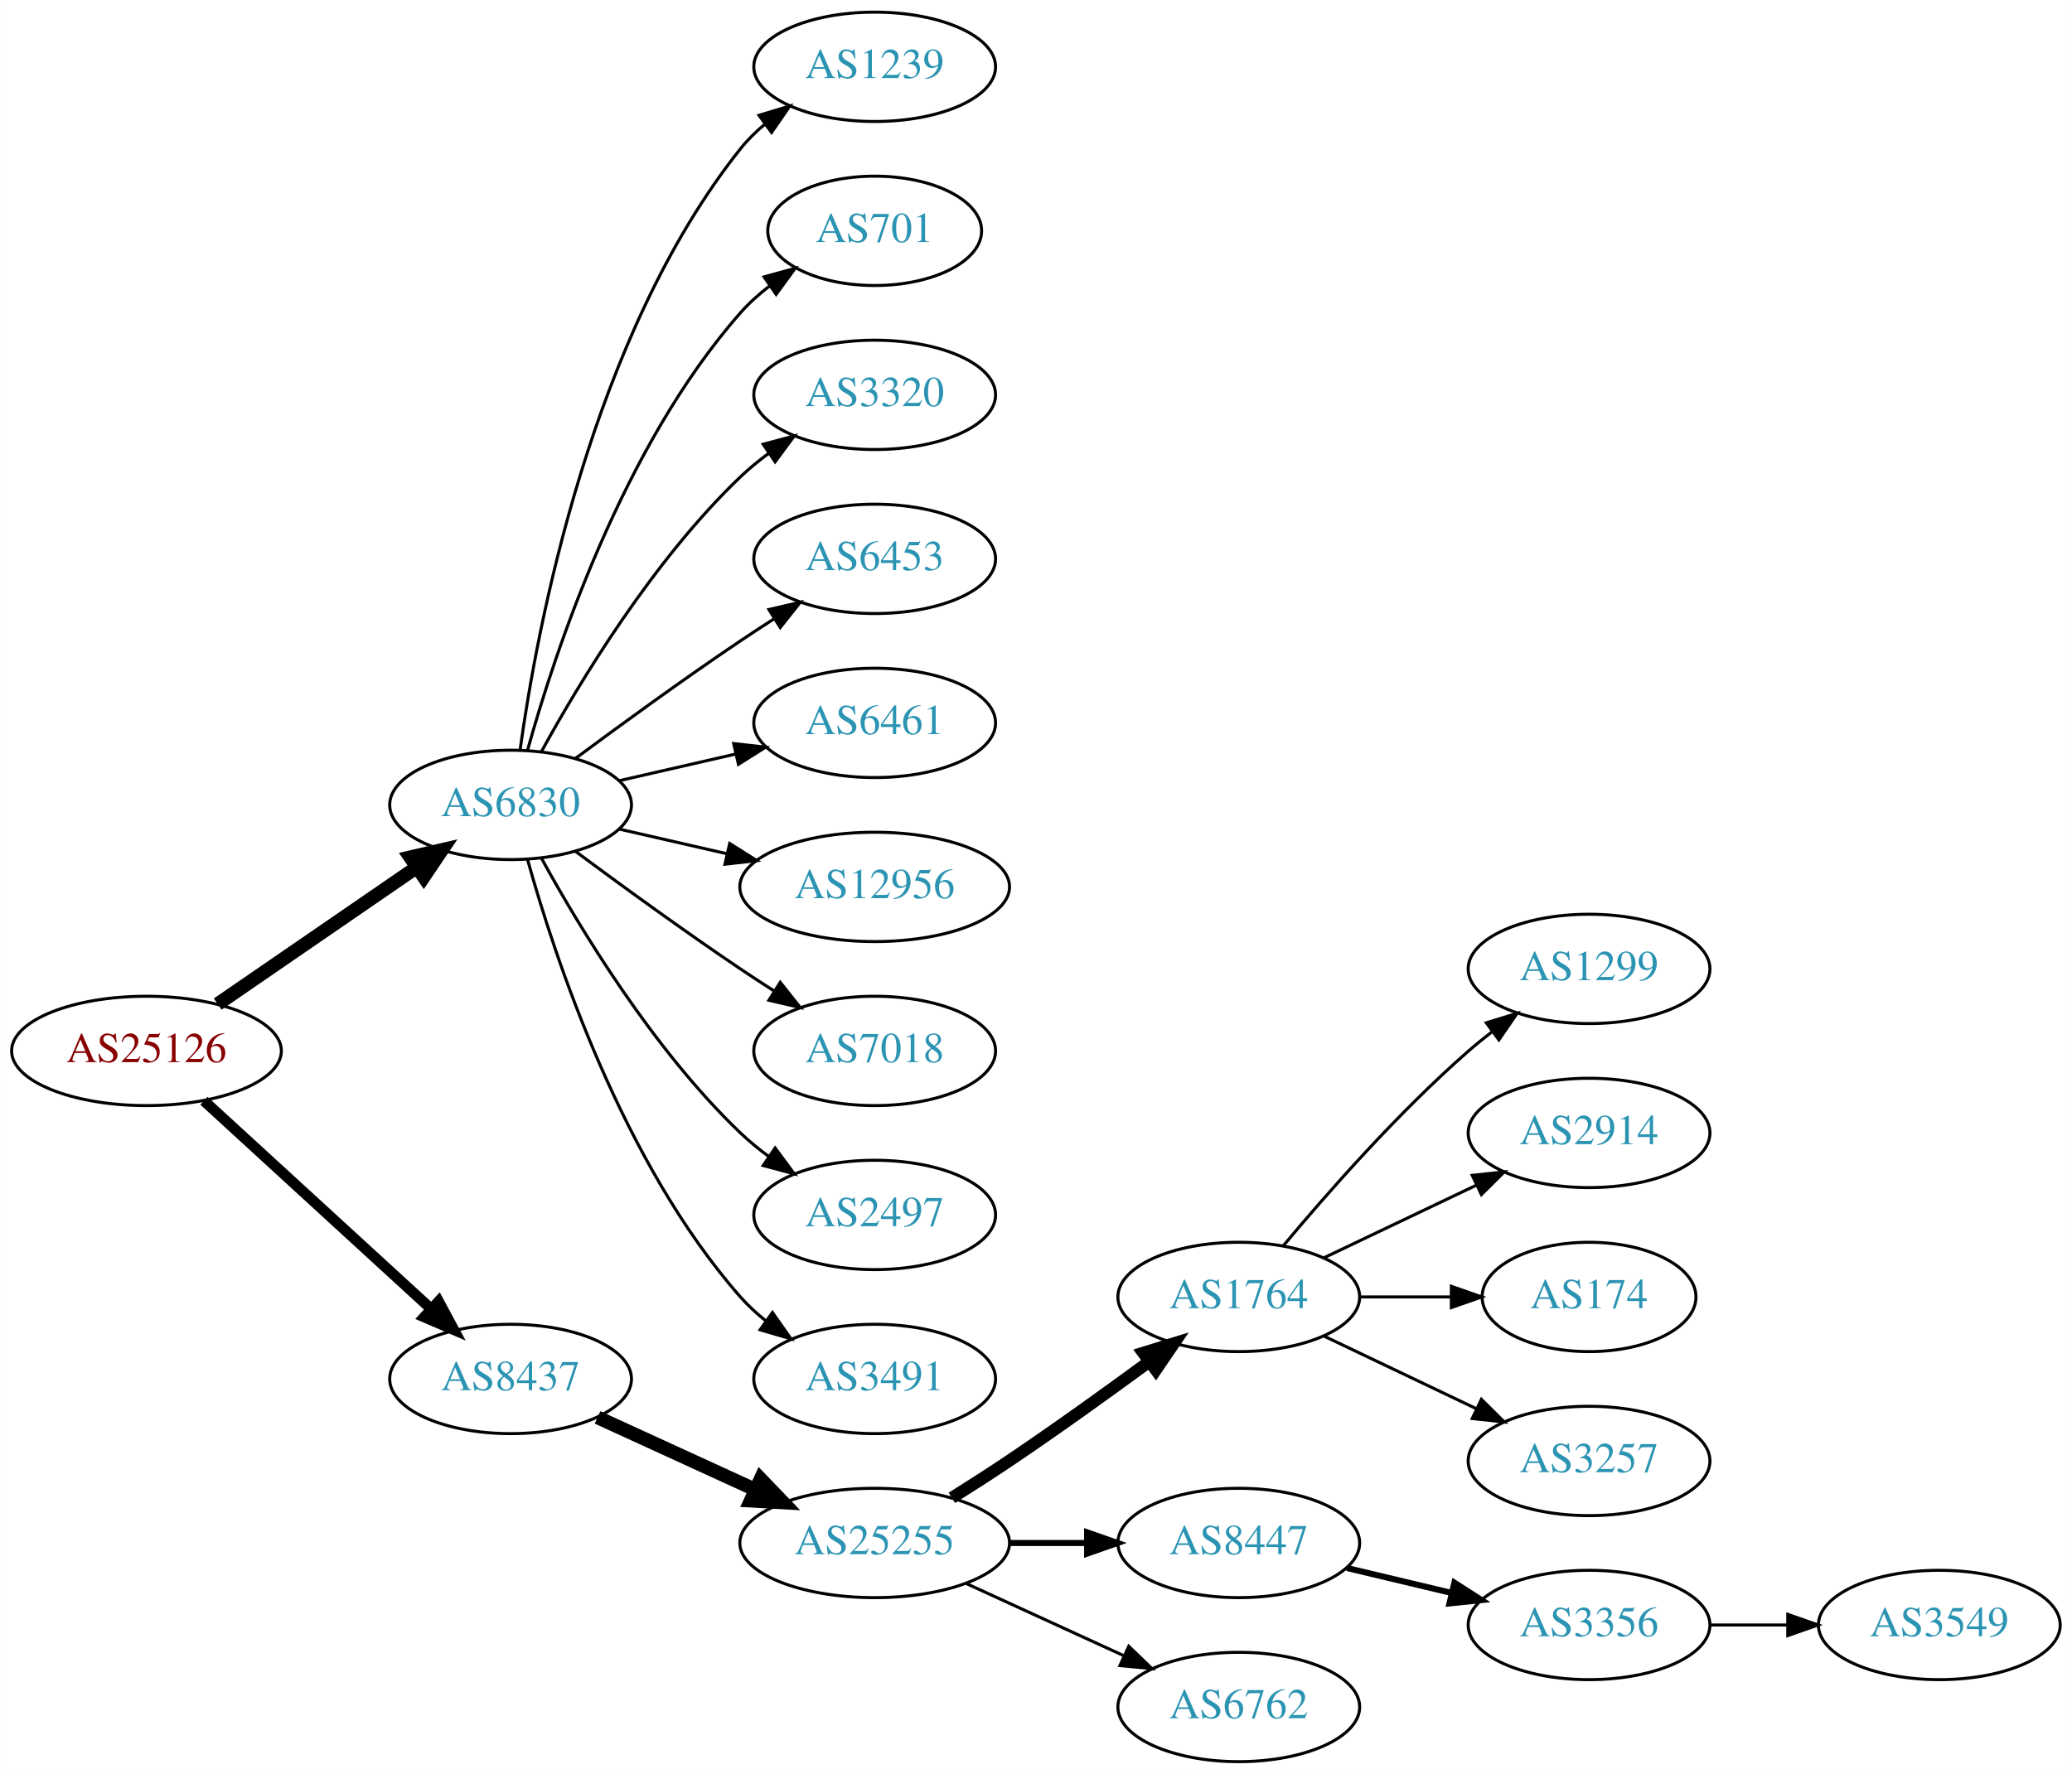
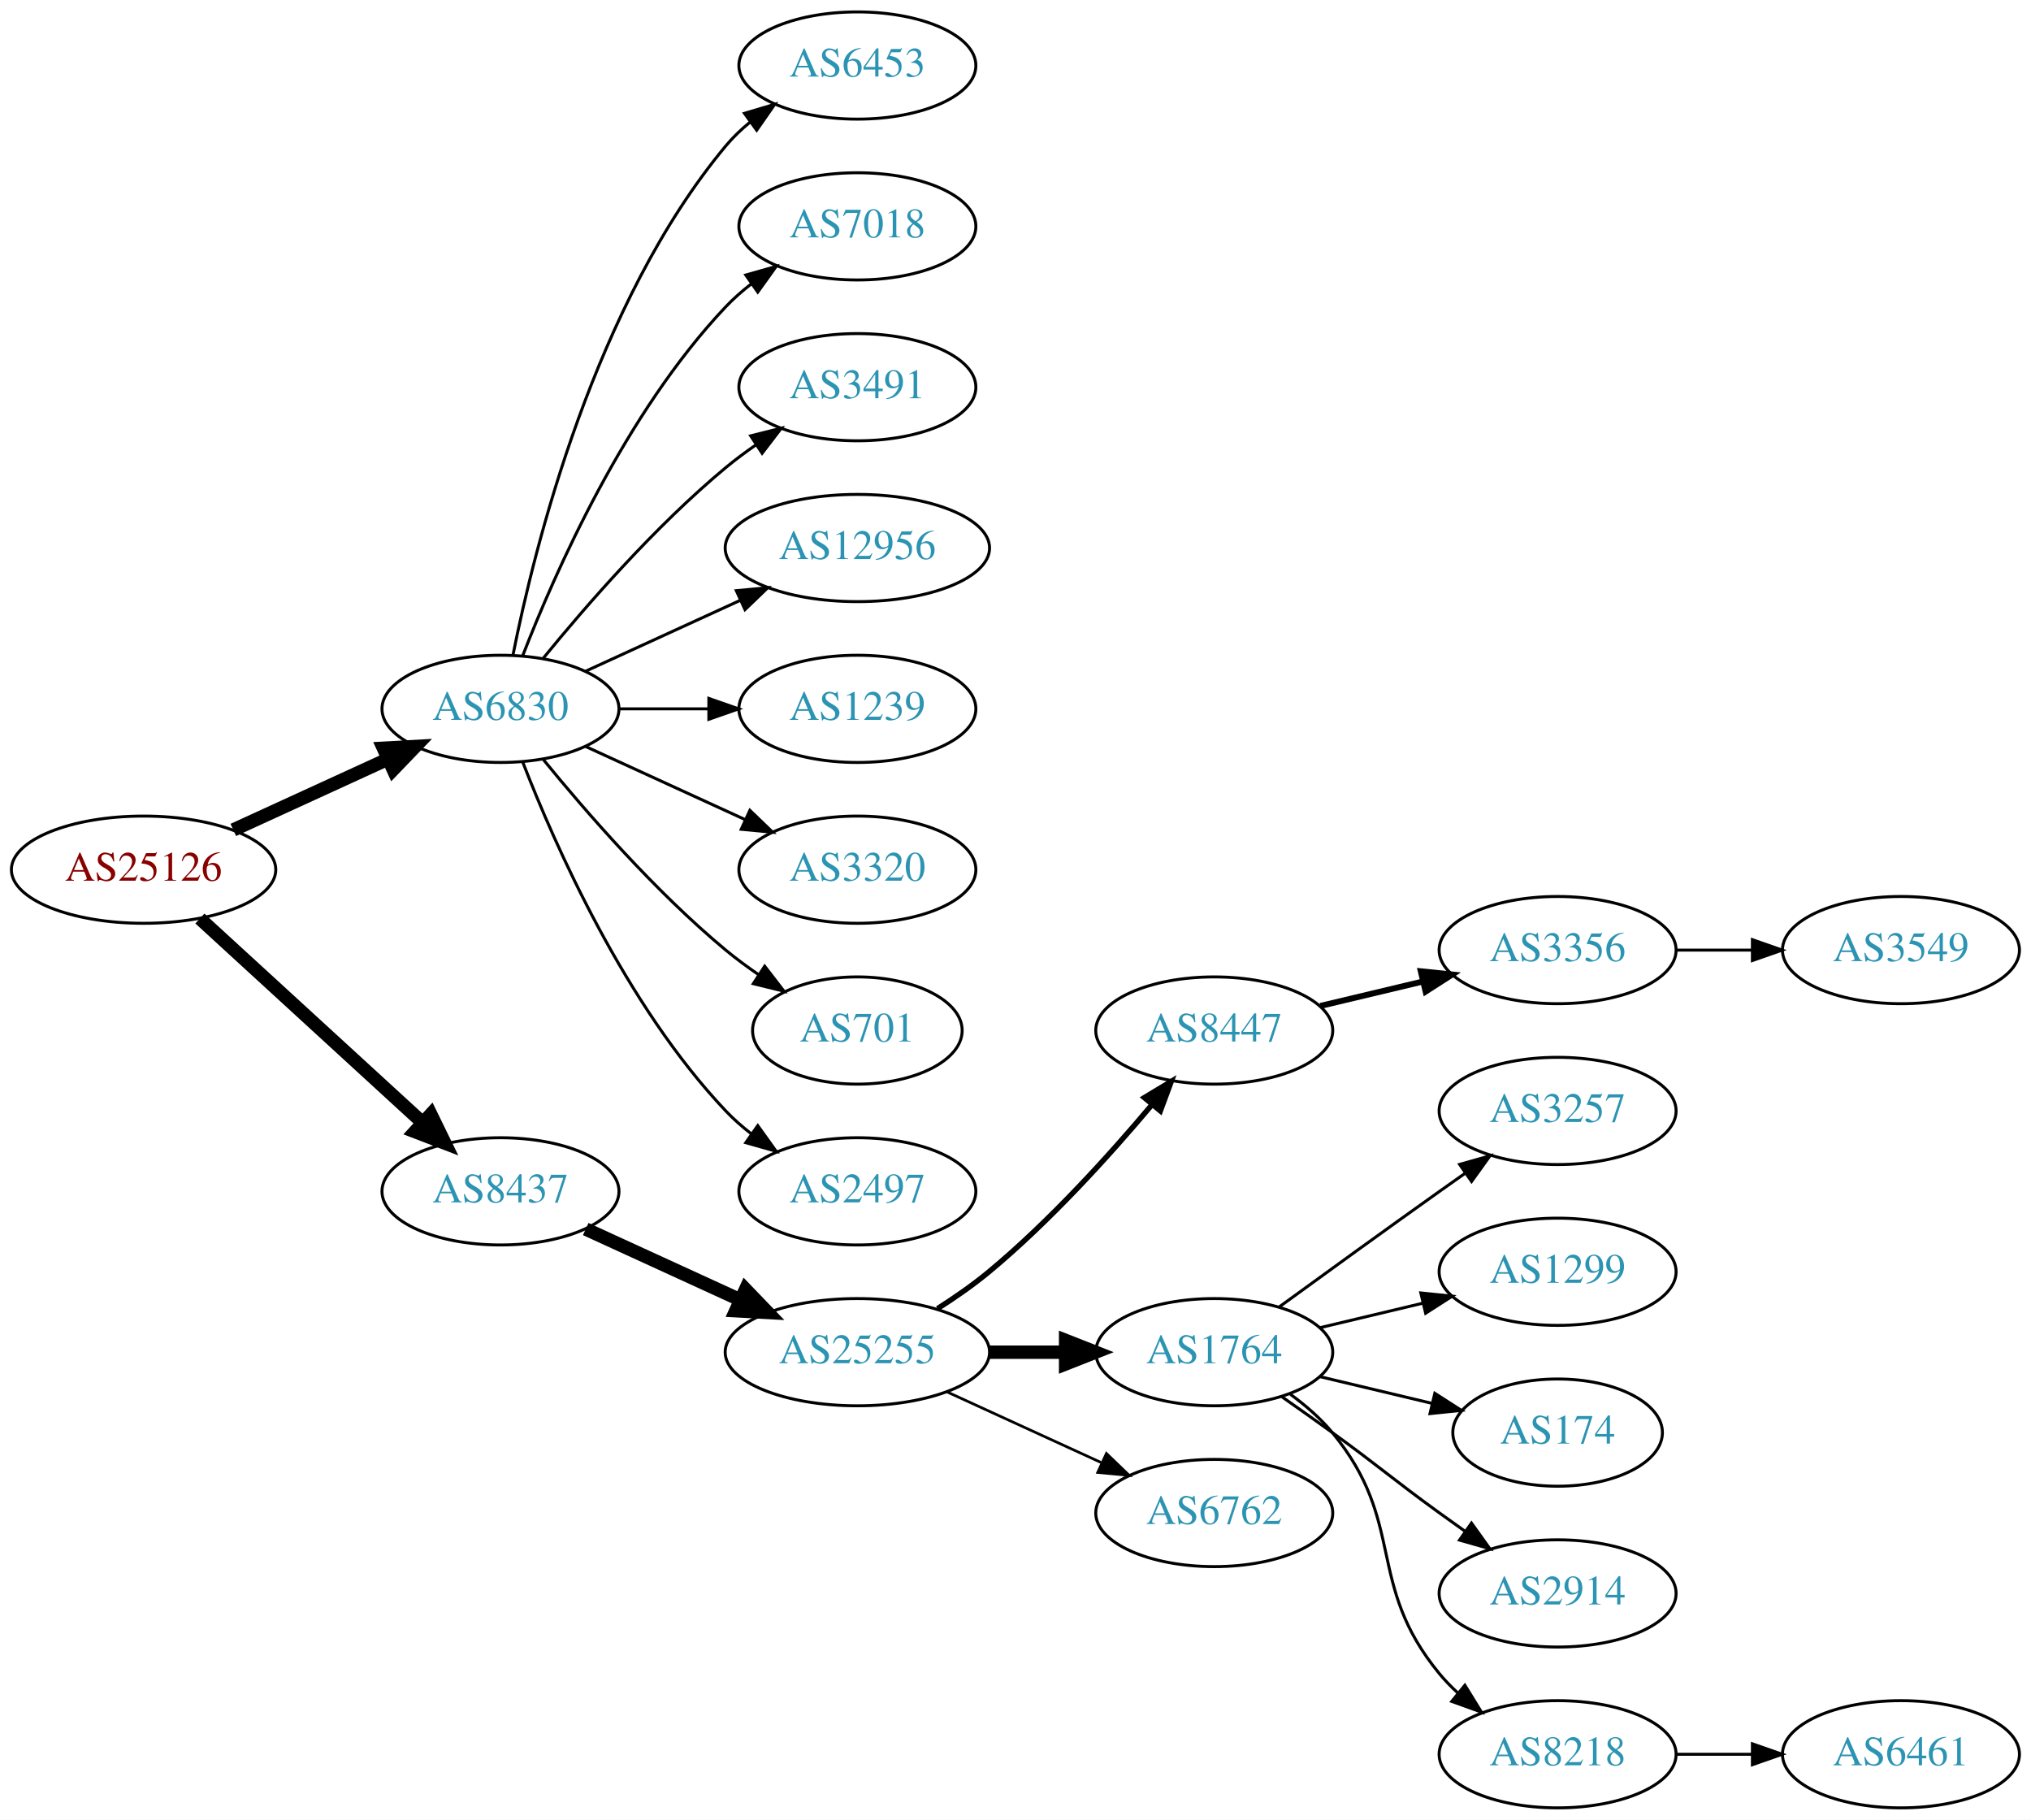
- <svg xmlns="http://www.w3.org/2000/svg" xmlns:xlink="http://www.w3.org/1999/xlink" width="682pt" height="584pt" viewBox="0.00 0.00 681.96 584.00">
-   <g id="graph0" class="graph" transform="scale(1 1) rotate(0) translate(4 580)">
-     <polygon fill="white" stroke="none" points="-4,4 -4,-580 677.956,-580 677.956,4 -4,4" />
+ <svg xmlns="http://www.w3.org/2000/svg" xmlns:xlink="http://www.w3.org/1999/xlink" width="682pt" height="611pt" viewBox="0.00 0.00 681.96 611.00">
+   <g id="graph0" class="graph" transform="scale(1 1) rotate(0) translate(4 607)">
+     <polygon fill="white" stroke="none" points="-4,4 -4,-607 677.956,-607 677.956,4 -4,4" />
    <g id="node1" class="node">
      <g id="a_node1">
        <a xlink:href="/asn/25126" xlink:title="AS25126 ~ TIWAG-Tiroler Wasserkraft AG [AT]">
-           <ellipse fill="#ffffff" stroke="black" cx="44.196" cy="-234" rx="44.393" ry="18" />
-           <text text-anchor="middle" x="44.196" y="-230.3" font-family="Times,serif" font-size="14.00" fill="#880000">AS25126</text>
+           <ellipse fill="#ffffff" stroke="black" cx="44.196" cy="-315" rx="44.393" ry="18" />
+           <text text-anchor="middle" x="44.196" y="-311.3" font-family="Times,serif" font-size="14.00" fill="#880000">AS25126</text>
        </a>
      </g>
    </g>
    <g id="node2" class="node">
      <g id="a_node2">
        <a xlink:href="/asn/6830" xlink:title="AS6830 ~ LGI-UPC [AT]">
-           <ellipse fill="#ffffff" stroke="black" cx="164.039" cy="-315" rx="39.794" ry="18" />
-           <text text-anchor="middle" x="164.039" y="-311.3" font-family="Times,serif" font-size="14.00" fill="#2c94b3">AS6830</text>
+           <ellipse fill="#ffffff" stroke="black" cx="164.039" cy="-369" rx="39.794" ry="18" />
+           <text text-anchor="middle" x="164.039" y="-365.3" font-family="Times,serif" font-size="14.00" fill="#2c94b3">AS6830</text>
        </a>
      </g>
    </g>
    <g id="edge1" class="edge">
-       <path fill="none" stroke="black" stroke-width="4.5" d="M67.639,-249.426C86.22,-262.198 112.781,-280.455 133.161,-294.463" />
-       <polygon fill="black" stroke="black" stroke-width="4.5" points="131.003,-297.758 141.475,-300.178 135.464,-291.269 131.003,-297.758" />
+       <path fill="none" stroke="black" stroke-width="4.5" d="M74.326,-328.348C89.937,-335.502 109.335,-344.391 126.007,-352.03" />
+       <polygon fill="black" stroke="black" stroke-width="4.5" points="124.727,-355.775 135.459,-356.362 128.008,-348.616 124.727,-355.775" />
    </g>
    <g id="node3" class="node">
      <g id="a_node3">
        <a xlink:href="/asn/8437" xlink:title="AS8437 ~ Hutchison Drei Austria GmbH [AT]">
-           <ellipse fill="#ffffff" stroke="black" cx="164.039" cy="-126" rx="39.794" ry="18" />
-           <text text-anchor="middle" x="164.039" y="-122.3" font-family="Times,serif" font-size="14.00" fill="#2c94b3">AS8437</text>
+           <ellipse fill="#ffffff" stroke="black" cx="164.039" cy="-207" rx="39.794" ry="18" />
+           <text text-anchor="middle" x="164.039" y="-203.3" font-family="Times,serif" font-size="14.00" fill="#2c94b3">AS8437</text>
        </a>
      </g>
    </g>
    <g id="edge2" class="edge">
-       <path fill="none" stroke="black" stroke-width="3.5" d="M63.094,-217.597C83.022,-199.333 115.38,-169.678 137.857,-149.079" />
-       <polygon fill="black" stroke="black" stroke-width="3.5" points="140.351,-151.54 145.359,-142.203 135.622,-146.38 140.351,-151.54" />
+       <path fill="none" stroke="black" stroke-width="4.5" d="M63.094,-298.597C83.022,-280.333 115.38,-250.678 137.857,-230.079" />
+       <polygon fill="black" stroke="black" stroke-width="4.5" points="140.647,-232.863 145.359,-223.203 135.326,-227.057 140.647,-232.863" />
    </g>
    <g id="node4" class="node">
      <g id="a_node4">
-         <a xlink:href="/asn/1239" xlink:title="AS1239 ~ Sprint [US]">
-           <ellipse fill="#ffffff" stroke="black" cx="283.881" cy="-558" rx="39.794" ry="18" />
-           <text text-anchor="middle" x="283.881" y="-554.3" font-family="Times,serif" font-size="14.00" fill="#2c94b3">AS1239</text>
+         <a xlink:href="/asn/6453" xlink:title="AS6453 ~ TATA COMMUNICATIONS (AMERICA) INC [US]">
+           <ellipse fill="#ffffff" stroke="black" cx="283.881" cy="-585" rx="39.794" ry="18" />
+           <text text-anchor="middle" x="283.881" y="-581.3" font-family="Times,serif" font-size="14.00" fill="#2c94b3">AS6453</text>
        </a>
      </g>
    </g>
    <g id="edge3" class="edge">
-       <path fill="none" stroke="black" d="M167.178,-333.17C172.678,-372.974 190.504,-469.233 239.685,-531 242.026,-533.94 244.781,-536.649 247.747,-539.121" />
-       <polygon fill="black" stroke="black" points="245.812,-542.042 255.953,-545.11 249.939,-536.388 245.812,-542.042" />
+       <path fill="none" stroke="black" d="M168.237,-387.073C175.401,-423.141 195.675,-505.125 239.685,-558 242.09,-560.889 244.886,-563.563 247.879,-566.013" />
+       <polygon fill="black" stroke="black" points="245.967,-568.95 256.122,-571.973 250.069,-563.277 245.967,-568.95" />
    </g>
    <g id="node5" class="node">
      <g id="a_node5">
-         <a xlink:href="/asn/701" xlink:title="AS701 ~ UUNET [US]">
-           <ellipse fill="#ffffff" stroke="black" cx="283.881" cy="-504" rx="35.194" ry="18" />
-           <text text-anchor="middle" x="283.881" y="-500.3" font-family="Times,serif" font-size="14.00" fill="#2c94b3">AS701</text>
+         <a xlink:href="/asn/7018" xlink:title="AS7018 ~ AT&amp;T Services, Inc. [US]">
+           <ellipse fill="#ffffff" stroke="black" cx="283.881" cy="-531" rx="39.794" ry="18" />
+           <text text-anchor="middle" x="283.881" y="-527.3" font-family="Times,serif" font-size="14.00" fill="#2c94b3">AS7018</text>
        </a>
      </g>
    </g>
    <g id="edge4" class="edge">
-       <path fill="none" stroke="black" d="M169.612,-332.946C178.517,-364.995 200.801,-432.842 239.685,-477 242.512,-480.211 245.814,-483.172 249.309,-485.864" />
-       <polygon fill="black" stroke="black" points="247.466,-488.845 257.684,-491.645 251.443,-483.084 247.466,-488.845" />
+       <path fill="none" stroke="black" d="M171.562,-386.994C182.312,-414.728 205.969,-468.429 239.685,-504 242.271,-506.728 245.188,-509.294 248.257,-511.677" />
+       <polygon fill="black" stroke="black" points="246.411,-514.658 256.605,-517.543 250.435,-508.93 246.411,-514.658" />
    </g>
    <g id="node6" class="node">
      <g id="a_node6">
-         <a xlink:href="/asn/3320" xlink:title="AS3320 ~ DTAG [DE]">
-           <ellipse fill="#ffffff" stroke="black" cx="283.881" cy="-450" rx="39.794" ry="18" />
-           <text text-anchor="middle" x="283.881" y="-446.3" font-family="Times,serif" font-size="14.00" fill="#2c94b3">AS3320</text>
+         <a xlink:href="/asn/3491" xlink:title="AS3491 ~ PCCW Global, Inc. [US]">
+           <ellipse fill="#ffffff" stroke="black" cx="283.881" cy="-477" rx="39.794" ry="18" />
+           <text text-anchor="middle" x="283.881" y="-473.3" font-family="Times,serif" font-size="14.00" fill="#2c94b3">AS3491</text>
        </a>
      </g>
    </g>
    <g id="edge5" class="edge">
-       <path fill="none" stroke="black" d="M174.28,-332.713C186.825,-355.561 211.002,-395.611 239.685,-423 242.553,-425.739 245.742,-428.347 249.051,-430.785" />
-       <polygon fill="black" stroke="black" points="247.175,-433.742 257.411,-436.477 251.114,-427.956 247.175,-433.742" />
+       <path fill="none" stroke="black" d="M178.458,-386.065C192.572,-403.375 215.987,-430.345 239.685,-450 242.901,-452.668 246.402,-455.27 249.972,-457.741" />
+       <polygon fill="black" stroke="black" points="248.05,-460.666 258.329,-463.236 251.896,-454.817 248.05,-460.666" />
    </g>
    <g id="node7" class="node">
      <g id="a_node7">
-         <a xlink:href="/asn/6453" xlink:title="AS6453 ~ TATA COMMUNICATIONS (AMERICA) INC [US]">
-           <ellipse fill="#ffffff" stroke="black" cx="283.881" cy="-396" rx="39.794" ry="18" />
-           <text text-anchor="middle" x="283.881" y="-392.3" font-family="Times,serif" font-size="14.00" fill="#2c94b3">AS6453</text>
+         <a xlink:href="/asn/12956" xlink:title="AS12956 ~ TELXIUS [ES]">
+           <ellipse fill="#ffffff" stroke="black" cx="283.881" cy="-423" rx="44.393" ry="18" />
+           <text text-anchor="middle" x="283.881" y="-419.3" font-family="Times,serif" font-size="14.00" fill="#2c94b3">AS12956</text>
        </a>
      </g>
    </g>
    <g id="edge6" class="edge">
-       <path fill="none" stroke="black" d="M185.369,-330.277C200.231,-341.304 220.976,-356.407 239.685,-369 243.234,-371.389 246.984,-373.839 250.733,-376.242" />
-       <polygon fill="black" stroke="black" points="249.059,-379.325 259.381,-381.712 252.801,-373.409 249.059,-379.325" />
+       <path fill="none" stroke="black" d="M192.667,-381.661C208.165,-388.762 227.732,-397.728 244.678,-405.494" />
+       <polygon fill="black" stroke="black" points="243.232,-408.681 253.781,-409.665 246.148,-402.317 243.232,-408.681" />
    </g>
    <g id="node8" class="node">
      <g id="a_node8">
-         <a xlink:href="/asn/6461" xlink:title="AS6461 ~ Zayo Bandwidth [US]">
-           <ellipse fill="#ffffff" stroke="black" cx="283.881" cy="-342" rx="39.794" ry="18" />
-           <text text-anchor="middle" x="283.881" y="-338.3" font-family="Times,serif" font-size="14.00" fill="#2c94b3">AS6461</text>
+         <a xlink:href="/asn/1239" xlink:title="AS1239 ~ Sprint [US]">
+           <ellipse fill="#ffffff" stroke="black" cx="283.881" cy="-369" rx="39.794" ry="18" />
+           <text text-anchor="middle" x="283.881" y="-365.3" font-family="Times,serif" font-size="14.00" fill="#2c94b3">AS1239</text>
        </a>
      </g>
    </g>
    <g id="edge7" class="edge">
-       <path fill="none" stroke="black" d="M199.758,-322.955C211.758,-325.704 225.379,-328.825 238.071,-331.733" />
-       <polygon fill="black" stroke="black" points="237.474,-335.187 248.003,-334.009 239.037,-328.364 237.474,-335.187" />
+       <path fill="none" stroke="black" d="M203.951,-369C213.505,-369 223.854,-369 233.817,-369" />
+       <polygon fill="black" stroke="black" points="234.009,-372.5 244.009,-369 234.009,-365.5 234.009,-372.5" />
    </g>
    <g id="node9" class="node">
      <g id="a_node9">
-         <a xlink:href="/asn/12956" xlink:title="AS12956 ~ TELXIUS [ES]">
-           <ellipse fill="#ffffff" stroke="black" cx="283.881" cy="-288" rx="44.393" ry="18" />
-           <text text-anchor="middle" x="283.881" y="-284.3" font-family="Times,serif" font-size="14.00" fill="#2c94b3">AS12956</text>
+         <a xlink:href="/asn/3320" xlink:title="AS3320 ~ DTAG [DE]">
+           <ellipse fill="#ffffff" stroke="black" cx="283.881" cy="-315" rx="39.794" ry="18" />
+           <text text-anchor="middle" x="283.881" y="-311.3" font-family="Times,serif" font-size="14.00" fill="#2c94b3">AS3320</text>
        </a>
      </g>
    </g>
    <g id="edge8" class="edge">
-       <path fill="none" stroke="black" d="M199.758,-307.045C210.896,-304.493 223.432,-301.621 235.325,-298.896" />
-       <polygon fill="black" stroke="black" points="236.153,-302.297 245.119,-296.652 234.59,-295.474 236.153,-302.297" />
+       <path fill="none" stroke="black" d="M192.667,-356.339C208.624,-349.027 228.895,-339.739 246.178,-331.819" />
+       <polygon fill="black" stroke="black" points="247.793,-334.929 255.425,-327.581 244.876,-328.565 247.793,-334.929" />
    </g>
    <g id="node10" class="node">
      <g id="a_node10">
-         <a xlink:href="/asn/7018" xlink:title="AS7018 ~ AT&amp;T Services, Inc. [US]">
-           <ellipse fill="#ffffff" stroke="black" cx="283.881" cy="-234" rx="39.794" ry="18" />
-           <text text-anchor="middle" x="283.881" y="-230.3" font-family="Times,serif" font-size="14.00" fill="#2c94b3">AS7018</text>
+         <a xlink:href="/asn/701" xlink:title="AS701 ~ UUNET [US]">
+           <ellipse fill="#ffffff" stroke="black" cx="283.881" cy="-261" rx="35.194" ry="18" />
+           <text text-anchor="middle" x="283.881" y="-257.3" font-family="Times,serif" font-size="14.00" fill="#2c94b3">AS701</text>
        </a>
      </g>
    </g>
    <g id="edge9" class="edge">
-       <path fill="none" stroke="black" d="M185.369,-299.723C200.231,-288.696 220.976,-273.593 239.685,-261 243.234,-258.611 246.984,-256.161 250.733,-253.758" />
-       <polygon fill="black" stroke="black" points="252.801,-256.591 259.381,-248.288 249.059,-250.675 252.801,-256.591" />
+       <path fill="none" stroke="black" d="M178.458,-351.935C192.572,-334.625 215.987,-307.655 239.685,-288 243.148,-285.128 246.941,-282.331 250.795,-279.692" />
+       <polygon fill="black" stroke="black" points="252.757,-282.592 259.228,-274.203 248.938,-276.725 252.757,-282.592" />
    </g>
    <g id="node11" class="node">
      <g id="a_node11">
        <a xlink:href="/asn/2497" xlink:title="AS2497 ~ Internet Initiative Japan Inc. [JP]">
-           <ellipse fill="#ffffff" stroke="black" cx="283.881" cy="-180" rx="39.794" ry="18" />
-           <text text-anchor="middle" x="283.881" y="-176.3" font-family="Times,serif" font-size="14.00" fill="#2c94b3">AS2497</text>
+           <ellipse fill="#ffffff" stroke="black" cx="283.881" cy="-207" rx="39.794" ry="18" />
+           <text text-anchor="middle" x="283.881" y="-203.3" font-family="Times,serif" font-size="14.00" fill="#2c94b3">AS2497</text>
        </a>
      </g>
    </g>
    <g id="edge10" class="edge">
-       <path fill="none" stroke="black" d="M174.28,-297.287C186.825,-274.439 211.002,-234.389 239.685,-207 242.553,-204.261 245.742,-201.653 249.051,-199.215" />
-       <polygon fill="black" stroke="black" points="251.114,-202.044 257.411,-193.523 247.175,-196.258 251.114,-202.044" />
+       <path fill="none" stroke="black" d="M171.562,-351.006C182.312,-323.272 205.969,-269.571 239.685,-234 242.271,-231.272 245.188,-228.706 248.257,-226.323" />
+       <polygon fill="black" stroke="black" points="250.435,-229.07 256.605,-220.457 246.411,-223.342 250.435,-229.07" />
    </g>
    <g id="node12" class="node">
      <g id="a_node12">
-         <a xlink:href="/asn/3491" xlink:title="AS3491 ~ PCCW Global, Inc. [US]">
-           <ellipse fill="#ffffff" stroke="black" cx="283.881" cy="-126" rx="39.794" ry="18" />
-           <text text-anchor="middle" x="283.881" y="-122.3" font-family="Times,serif" font-size="14.00" fill="#2c94b3">AS3491</text>
+         <a xlink:href="/asn/25255" xlink:title="AS25255 ~ ==&gt; TELE2 AUSTRIA &lt;== [AT]">
+           <ellipse fill="#ffffff" stroke="black" cx="283.881" cy="-153" rx="44.393" ry="18" />
+           <text text-anchor="middle" x="283.881" y="-149.3" font-family="Times,serif" font-size="14.00" fill="#2c94b3">AS25255</text>
        </a>
      </g>
    </g>
    <g id="edge11" class="edge">
-       <path fill="none" stroke="black" d="M169.612,-297.054C178.517,-265.005 200.801,-197.158 239.685,-153 242.169,-150.179 245.019,-147.551 248.044,-145.129" />
-       <polygon fill="black" stroke="black" points="250.23,-147.869 256.334,-139.209 246.162,-142.172 250.23,-147.869" />
+       <path fill="none" stroke="black" stroke-width="4.5" d="M192.667,-194.339C208.165,-187.238 227.732,-178.272 244.678,-170.506" />
+       <polygon fill="black" stroke="black" stroke-width="4.5" points="246.33,-174.08 253.781,-166.335 243.05,-166.921 246.33,-174.08" />
    </g>
    <g id="node13" class="node">
      <g id="a_node13">
-         <a xlink:href="/asn/25255" xlink:title="AS25255 ~ ==&gt; TELE2 AUSTRIA &lt;== [AT]">
-           <ellipse fill="#ffffff" stroke="black" cx="283.881" cy="-72" rx="44.393" ry="18" />
-           <text text-anchor="middle" x="283.881" y="-68.3" font-family="Times,serif" font-size="14.00" fill="#2c94b3">AS25255</text>
+         <a xlink:href="/asn/8447" xlink:title="AS8447 ~ A1 Telekom Austria AG [AT]">
+           <ellipse fill="#ffffff" stroke="black" cx="403.724" cy="-261" rx="39.794" ry="18" />
+           <text text-anchor="middle" x="403.724" y="-257.3" font-family="Times,serif" font-size="14.00" fill="#2c94b3">AS8447</text>
        </a>
      </g>
    </g>
    <g id="edge12" class="edge">
-       <path fill="none" stroke="black" stroke-width="4.5" d="M192.667,-113.339C208.165,-106.238 227.732,-97.272 244.678,-89.506" />
-       <polygon fill="black" stroke="black" stroke-width="4.5" points="246.33,-93.08 253.781,-85.335 243.05,-85.921 246.33,-93.08" />
+       <path fill="none" stroke="black" stroke-width="1.8" d="M310.79,-167.621C316.684,-171.369 322.768,-175.596 328.077,-180 348.443,-196.891 368.599,-219.185 382.823,-236.107" />
+       <polygon fill="black" stroke="black" stroke-width="1.8" points="380.232,-238.465 389.305,-243.935 385.624,-234.001 380.232,-238.465" />
    </g>
    <g id="node14" class="node">
      <g id="a_node14">
        <a xlink:href="/asn/1764" xlink:title="AS1764 ~ NEXTLAYER-AS [AT]">
          <ellipse fill="#ffffff" stroke="black" cx="403.724" cy="-153" rx="39.794" ry="18" />
          <text text-anchor="middle" x="403.724" y="-149.3" font-family="Times,serif" font-size="14.00" fill="#2c94b3">AS1764</text>
        </a>
      </g>
    </g>
    <g id="edge13" class="edge">
-       <path fill="none" stroke="black" stroke-width="4" d="M309.283,-86.852C315.467,-90.725 322.061,-94.951 328.077,-99 343.571,-109.429 360.46,-121.579 374.249,-131.709" />
-       <polygon fill="black" stroke="black" stroke-width="4" points="372.27,-134.599 382.393,-137.723 376.428,-128.967 372.27,-134.599" />
+       <path fill="none" stroke="black" stroke-width="4.5" d="M328.092,-153C336.405,-153 345.168,-153 353.65,-153" />
+       <polygon fill="black" stroke="black" stroke-width="4.5" points="353.809,-156.938 363.809,-153 353.809,-149.063 353.809,-156.938" />
    </g>
    <g id="node15" class="node">
      <g id="a_node15">
-         <a xlink:href="/asn/8447" xlink:title="AS8447 ~ A1 Telekom Austria AG [AT]">
-           <ellipse fill="#ffffff" stroke="black" cx="403.724" cy="-72" rx="39.794" ry="18" />
-           <text text-anchor="middle" x="403.724" y="-68.3" font-family="Times,serif" font-size="14.00" fill="#2c94b3">AS8447</text>
+         <a xlink:href="/asn/6762" xlink:title="AS6762 ~ TELECOM ITALIA SPARKLE S.p.A. [IT]">
+           <ellipse fill="#ffffff" stroke="black" cx="403.724" cy="-99" rx="39.794" ry="18" />
+           <text text-anchor="middle" x="403.724" y="-95.3" font-family="Times,serif" font-size="14.00" fill="#2c94b3">AS6762</text>
        </a>
      </g>
    </g>
    <g id="edge14" class="edge">
-       <path fill="none" stroke="black" stroke-width="2" d="M328.092,-72C336.405,-72 345.168,-72 353.65,-72" />
-       <polygon fill="black" stroke="black" stroke-width="2" points="353.809,-75.5 363.809,-72 353.809,-68.5 353.809,-75.5" />
+       <path fill="none" stroke="black" stroke-width="0.9" d="M314.011,-139.652C329.622,-132.498 349.02,-123.609 365.692,-115.97" />
+       <polygon fill="black" stroke="black" stroke-width="0.9" points="367.511,-118.986 375.144,-111.638 364.595,-112.622 367.511,-118.986" />
    </g>
    <g id="node16" class="node">
      <g id="a_node16">
-         <a xlink:href="/asn/6762" xlink:title="AS6762 ~ TELECOM ITALIA SPARKLE S.p.A. [IT]">
-           <ellipse fill="#ffffff" stroke="black" cx="403.724" cy="-18" rx="39.794" ry="18" />
-           <text text-anchor="middle" x="403.724" y="-14.3" font-family="Times,serif" font-size="14.00" fill="#2c94b3">AS6762</text>
+         <a xlink:href="/asn/3356" xlink:title="AS3356 ~ Level 3 Parent, LLC [US]">
+           <ellipse fill="#ffffff" stroke="black" cx="519.017" cy="-288" rx="39.794" ry="18" />
+           <text text-anchor="middle" x="519.017" y="-284.3" font-family="Times,serif" font-size="14.00" fill="#2c94b3">AS3356</text>
        </a>
      </g>
    </g>
    <g id="edge15" class="edge">
-       <path fill="none" stroke="black" d="M314.011,-58.652C329.622,-51.498 349.02,-42.609 365.692,-34.969" />
-       <polygon fill="black" stroke="black" points="367.511,-37.986 375.144,-30.638 364.595,-31.622 367.511,-37.986" />
+       <path fill="none" stroke="black" stroke-width="2" d="M439.331,-269.248C450.202,-271.838 462.357,-274.735 473.799,-277.462" />
+       <polygon fill="black" stroke="black" stroke-width="2" points="473.082,-280.889 483.621,-279.803 474.705,-274.08 473.082,-280.889" />
+     </g>
+     <g id="node18" class="node">
+       <g id="a_node18">
+         <a xlink:href="/asn/3257" xlink:title="AS3257 ~ GTT [DE]">
+           <ellipse fill="#ffffff" stroke="black" cx="519.017" cy="-234" rx="39.794" ry="18" />
+           <text text-anchor="middle" x="519.017" y="-230.3" font-family="Times,serif" font-size="14.00" fill="#2c94b3">AS3257</text>
+         </a>
+       </g>
+     </g>
+     <g id="edge17" class="edge">
+       <path fill="none" stroke="black" d="M425.572,-168.222C440.506,-179.091 461.12,-194.025 479.37,-207 482.191,-209.005 485.134,-211.085 488.082,-213.159" />
+       <polygon fill="black" stroke="black" points="486.109,-216.05 496.306,-218.926 490.128,-210.319 486.109,-216.05" />
+     </g>
+     <g id="node19" class="node">
+       <g id="a_node19">
+         <a xlink:href="/asn/1299" xlink:title="AS1299 ~ Telia Carrier [EU]">
+           <ellipse fill="#ffffff" stroke="black" cx="519.017" cy="-180" rx="39.794" ry="18" />
+           <text text-anchor="middle" x="519.017" y="-176.3" font-family="Times,serif" font-size="14.00" fill="#2c94b3">AS1299</text>
+         </a>
+       </g>
+     </g>
+     <g id="edge18" class="edge">
+       <path fill="none" stroke="black" d="M439.331,-161.248C450.202,-163.838 462.357,-166.735 473.799,-169.462" />
+       <polygon fill="black" stroke="black" points="473.082,-172.889 483.621,-171.803 474.705,-166.08 473.082,-172.889" />
+     </g>
+     <g id="node20" class="node">
+       <g id="a_node20">
+         <a xlink:href="/asn/174" xlink:title="AS174 ~ Cogent Communications [US]">
+           <ellipse fill="#ffffff" stroke="black" cx="519.017" cy="-126" rx="35.194" ry="18" />
+           <text text-anchor="middle" x="519.017" y="-122.3" font-family="Times,serif" font-size="14.00" fill="#2c94b3">AS174</text>
+         </a>
+       </g>
+     </g>
+     <g id="edge19" class="edge">
+       <path fill="none" stroke="black" d="M439.331,-144.752C451.125,-141.942 464.43,-138.771 476.698,-135.847" />
+       <polygon fill="black" stroke="black" points="477.787,-139.186 486.703,-133.463 476.164,-132.376 477.787,-139.186" />
+     </g>
+     <g id="node21" class="node">
+       <g id="a_node21">
+         <a xlink:href="/asn/2914" xlink:title="AS2914 ~ NTT America, Inc. [US]">
+           <ellipse fill="#ffffff" stroke="black" cx="519.017" cy="-72" rx="39.794" ry="18" />
+           <text text-anchor="middle" x="519.017" y="-68.3" font-family="Times,serif" font-size="14.00" fill="#2c94b3">AS2914</text>
+         </a>
+       </g>
+     </g>
+     <g id="edge20" class="edge">
+       <path fill="none" stroke="black" d="M426.481,-137.991C432.015,-134.121 437.934,-129.936 443.37,-126 459.57,-114.271 463.17,-110.729 479.37,-99 482.173,-96.971 485.105,-94.875 488.045,-92.79" />
+       <polygon fill="black" stroke="black" points="490.096,-95.627 496.26,-87.009 486.068,-89.903 490.096,-95.627" />
+     </g>
+     <g id="node22" class="node">
+       <g id="a_node22">
+         <a xlink:href="/asn/8218" xlink:title="AS8218 ~ legacy Neotelecoms [FR]">
+           <ellipse fill="#ffffff" stroke="black" cx="519.017" cy="-18" rx="39.794" ry="18" />
+           <text text-anchor="middle" x="519.017" y="-14.3" font-family="Times,serif" font-size="14.00" fill="#2c94b3">AS8218</text>
+         </a>
+       </g>
+     </g>
+     <g id="edge21" class="edge">
+       <path fill="none" stroke="black" d="M429.305,-138.844C434.399,-135.128 439.413,-130.799 443.37,-126 468.435,-95.606 454.306,-75.394 479.37,-45 481.225,-42.751 483.313,-40.604 485.531,-38.576" />
+       <polygon fill="black" stroke="black" points="487.88,-41.178 493.436,-32.156 483.467,-35.744 487.88,-41.178" />
    </g>
    <g id="node17" class="node">
      <g id="a_node17">
-         <a xlink:href="/asn/1299" xlink:title="AS1299 ~ Telia Carrier [EU]">
-           <ellipse fill="#ffffff" stroke="black" cx="519.017" cy="-261" rx="39.794" ry="18" />
-           <text text-anchor="middle" x="519.017" y="-257.3" font-family="Times,serif" font-size="14.00" fill="#2c94b3">AS1299</text>
+         <a xlink:href="/asn/3549" xlink:title="AS3549 ~ Level 3 Parent, LLC [US]">
+           <ellipse fill="#ffffff" stroke="black" cx="634.31" cy="-288" rx="39.794" ry="18" />
+           <text text-anchor="middle" x="634.31" y="-284.3" font-family="Times,serif" font-size="14.00" fill="#2c94b3">AS3549</text>
        </a>
      </g>
    </g>
    <g id="edge16" class="edge">
-       <path fill="none" stroke="black" d="M418.354,-169.817C432.636,-186.929 456.183,-213.745 479.37,-234 481.836,-236.154 484.475,-238.294 487.172,-240.372" />
-       <polygon fill="black" stroke="black" points="485.197,-243.264 495.326,-246.37 489.345,-237.625 485.197,-243.264" />
-     </g>
-     <g id="node18" class="node">
-       <g id="a_node18">
-         <a xlink:href="/asn/2914" xlink:title="AS2914 ~ NTT America, Inc. [US]">
-           <ellipse fill="#ffffff" stroke="black" cx="519.017" cy="-207" rx="39.794" ry="18" />
-           <text text-anchor="middle" x="519.017" y="-203.3" font-family="Times,serif" font-size="14.00" fill="#2c94b3">AS2914</text>
-         </a>
-       </g>
-     </g>
-     <g id="edge17" class="edge">
-       <path fill="none" stroke="black" d="M431.86,-165.934C446.854,-173.081 465.675,-182.052 481.898,-189.785" />
-       <polygon fill="black" stroke="black" points="480.569,-193.028 491.102,-194.171 483.581,-186.709 480.569,-193.028" />
-     </g>
-     <g id="node19" class="node">
-       <g id="a_node19">
-         <a xlink:href="/asn/174" xlink:title="AS174 ~ Cogent Communications [US]">
-           <ellipse fill="#ffffff" stroke="black" cx="519.017" cy="-153" rx="35.194" ry="18" />
-           <text text-anchor="middle" x="519.017" y="-149.3" font-family="Times,serif" font-size="14.00" fill="#2c94b3">AS174</text>
-         </a>
-       </g>
-     </g>
-     <g id="edge18" class="edge">
-       <path fill="none" stroke="black" d="M443.396,-153C453.101,-153 463.592,-153 473.555,-153" />
-       <polygon fill="black" stroke="black" points="473.691,-156.5 483.691,-153 473.691,-149.5 473.691,-156.5" />
-     </g>
-     <g id="node20" class="node">
-       <g id="a_node20">
-         <a xlink:href="/asn/3257" xlink:title="AS3257 ~ GTT [DE]">
-           <ellipse fill="#ffffff" stroke="black" cx="519.017" cy="-99" rx="39.794" ry="18" />
-           <text text-anchor="middle" x="519.017" y="-95.3" font-family="Times,serif" font-size="14.00" fill="#2c94b3">AS3257</text>
-         </a>
-       </g>
-     </g>
-     <g id="edge19" class="edge">
-       <path fill="none" stroke="black" d="M431.86,-140.066C446.854,-132.919 465.675,-123.948 481.898,-116.215" />
-       <polygon fill="black" stroke="black" points="483.581,-119.291 491.102,-111.829 480.569,-112.972 483.581,-119.291" />
-     </g>
-     <g id="node21" class="node">
-       <g id="a_node21">
-         <a xlink:href="/asn/3356" xlink:title="AS3356 ~ Level 3 Parent, LLC [US]">
-           <ellipse fill="#ffffff" stroke="black" cx="519.017" cy="-45" rx="39.794" ry="18" />
-           <text text-anchor="middle" x="519.017" y="-41.3" font-family="Times,serif" font-size="14.00" fill="#2c94b3">AS3356</text>
-         </a>
-       </g>
-     </g>
-     <g id="edge20" class="edge">
-       <path fill="none" stroke="black" stroke-width="2" d="M439.331,-63.752C450.202,-61.162 462.357,-58.265 473.799,-55.538" />
-       <polygon fill="black" stroke="black" stroke-width="2" points="474.705,-58.92 483.621,-53.197 473.082,-52.111 474.705,-58.92" />
-     </g>
-     <g id="node22" class="node">
-       <g id="a_node22">
-         <a xlink:href="/asn/3549" xlink:title="AS3549 ~ Level 3 Parent, LLC [US]">
-           <ellipse fill="#ffffff" stroke="black" cx="634.31" cy="-45" rx="39.794" ry="18" />
-           <text text-anchor="middle" x="634.31" y="-41.3" font-family="Times,serif" font-size="14.00" fill="#2c94b3">AS3549</text>
-         </a>
-       </g>
-     </g>
-     <g id="edge21" class="edge">
-       <path fill="none" stroke="black" d="M558.689,-45C566.892,-45 575.656,-45 584.188,-45" />
-       <polygon fill="black" stroke="black" points="584.427,-48.5 594.427,-45 584.427,-41.5 584.427,-48.5" />
+       <path fill="none" stroke="black" d="M558.689,-288C566.892,-288 575.656,-288 584.188,-288" />
+       <polygon fill="black" stroke="black" points="584.427,-291.5 594.427,-288 584.427,-284.5 584.427,-291.5" />
+     </g>
+     <g id="node23" class="node">
+       <g id="a_node23">
+         <a xlink:href="/asn/6461" xlink:title="AS6461 ~ Zayo Bandwidth [US]">
+           <ellipse fill="#ffffff" stroke="black" cx="634.31" cy="-18" rx="39.794" ry="18" />
+           <text text-anchor="middle" x="634.31" y="-14.3" font-family="Times,serif" font-size="14.00" fill="#2c94b3">AS6461</text>
+         </a>
+       </g>
+     </g>
+     <g id="edge22" class="edge">
+       <path fill="none" stroke="black" d="M558.689,-18C566.892,-18 575.656,-18 584.188,-18" />
+       <polygon fill="black" stroke="black" points="584.427,-21.5 594.427,-18 584.427,-14.5 584.427,-21.5" />
    </g>
  </g>
</svg>
